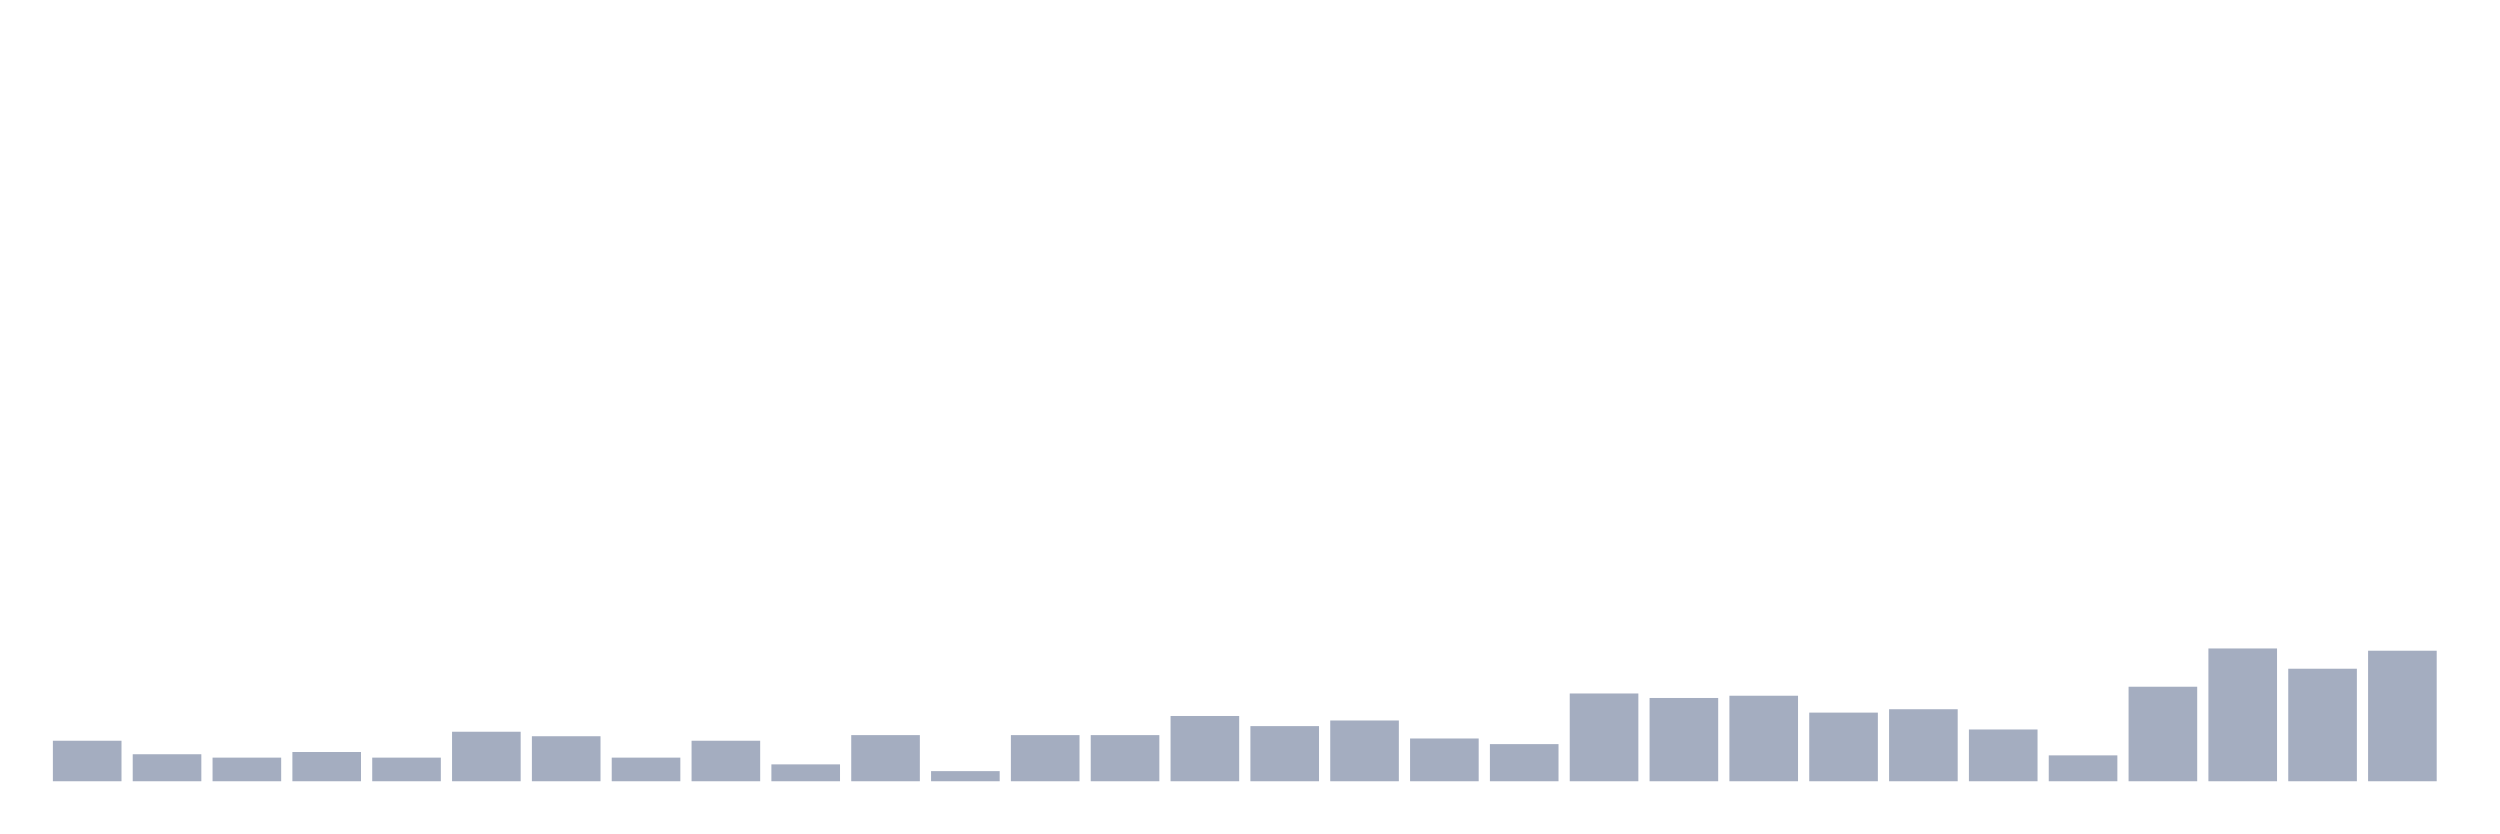
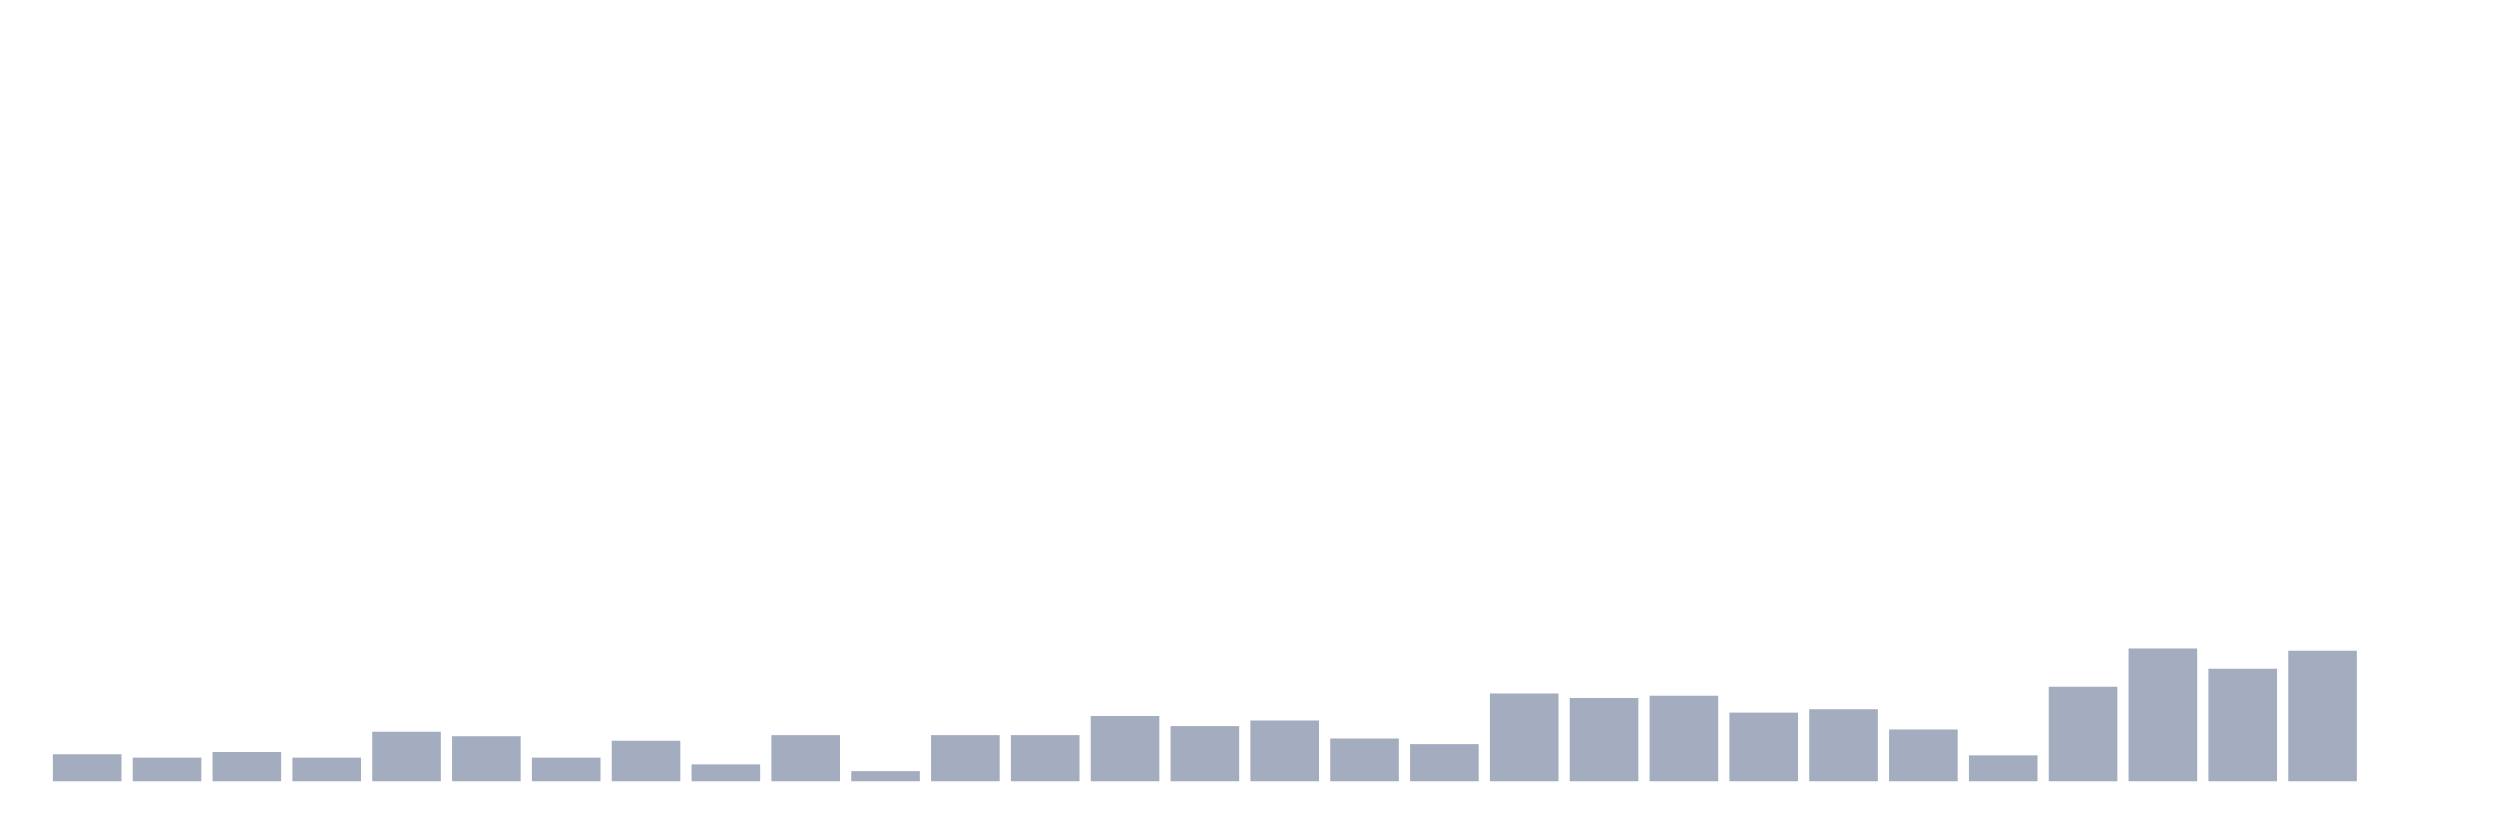
<svg xmlns="http://www.w3.org/2000/svg" viewBox="0 0 480 160">
  <g transform="translate(10,10)">
-     <rect class="bar" x="0.153" width="13.175" y="132.222" height="7.778" fill="rgb(164,173,192)" />
-     <rect class="bar" x="15.482" width="13.175" y="134.815" height="5.185" fill="rgb(164,173,192)" />
-     <rect class="bar" x="30.81" width="13.175" y="135.463" height="4.537" fill="rgb(164,173,192)" />
-     <rect class="bar" x="46.138" width="13.175" y="134.383" height="5.617" fill="rgb(164,173,192)" />
-     <rect class="bar" x="61.466" width="13.175" y="135.463" height="4.537" fill="rgb(164,173,192)" />
-     <rect class="bar" x="76.794" width="13.175" y="130.494" height="9.506" fill="rgb(164,173,192)" />
-     <rect class="bar" x="92.123" width="13.175" y="131.358" height="8.642" fill="rgb(164,173,192)" />
-     <rect class="bar" x="107.451" width="13.175" y="135.463" height="4.537" fill="rgb(164,173,192)" />
-     <rect class="bar" x="122.779" width="13.175" y="132.222" height="7.778" fill="rgb(164,173,192)" />
-     <rect class="bar" x="138.107" width="13.175" y="136.759" height="3.241" fill="rgb(164,173,192)" />
-     <rect class="bar" x="153.436" width="13.175" y="131.142" height="8.858" fill="rgb(164,173,192)" />
-     <rect class="bar" x="168.764" width="13.175" y="138.056" height="1.944" fill="rgb(164,173,192)" />
+     <rect class="bar" x="0.153" width="13.175" y="134.815" height="5.185" fill="rgb(164,173,192)" />
+     <rect class="bar" x="15.482" width="13.175" y="135.463" height="4.537" fill="rgb(164,173,192)" />
+     <rect class="bar" x="30.81" width="13.175" y="134.383" height="5.617" fill="rgb(164,173,192)" />
+     <rect class="bar" x="46.138" width="13.175" y="135.463" height="4.537" fill="rgb(164,173,192)" />
+     <rect class="bar" x="61.466" width="13.175" y="130.494" height="9.506" fill="rgb(164,173,192)" />
+     <rect class="bar" x="76.794" width="13.175" y="131.358" height="8.642" fill="rgb(164,173,192)" />
+     <rect class="bar" x="92.123" width="13.175" y="135.463" height="4.537" fill="rgb(164,173,192)" />
+     <rect class="bar" x="107.451" width="13.175" y="132.222" height="7.778" fill="rgb(164,173,192)" />
+     <rect class="bar" x="122.779" width="13.175" y="136.759" height="3.241" fill="rgb(164,173,192)" />
+     <rect class="bar" x="138.107" width="13.175" y="131.142" height="8.858" fill="rgb(164,173,192)" />
+     <rect class="bar" x="153.436" width="13.175" y="138.056" height="1.944" fill="rgb(164,173,192)" />
+     <rect class="bar" x="168.764" width="13.175" y="131.142" height="8.858" fill="rgb(164,173,192)" />
    <rect class="bar" x="184.092" width="13.175" y="131.142" height="8.858" fill="rgb(164,173,192)" />
-     <rect class="bar" x="199.42" width="13.175" y="131.142" height="8.858" fill="rgb(164,173,192)" />
-     <rect class="bar" x="214.748" width="13.175" y="127.469" height="12.531" fill="rgb(164,173,192)" />
-     <rect class="bar" x="230.077" width="13.175" y="129.414" height="10.586" fill="rgb(164,173,192)" />
-     <rect class="bar" x="245.405" width="13.175" y="128.333" height="11.667" fill="rgb(164,173,192)" />
-     <rect class="bar" x="260.733" width="13.175" y="131.79" height="8.21" fill="rgb(164,173,192)" />
-     <rect class="bar" x="276.061" width="13.175" y="132.87" height="7.13" fill="rgb(164,173,192)" />
-     <rect class="bar" x="291.39" width="13.175" y="123.148" height="16.852" fill="rgb(164,173,192)" />
-     <rect class="bar" x="306.718" width="13.175" y="124.012" height="15.988" fill="rgb(164,173,192)" />
-     <rect class="bar" x="322.046" width="13.175" y="123.58" height="16.42" fill="rgb(164,173,192)" />
-     <rect class="bar" x="337.374" width="13.175" y="126.821" height="13.179" fill="rgb(164,173,192)" />
-     <rect class="bar" x="352.702" width="13.175" y="126.173" height="13.827" fill="rgb(164,173,192)" />
-     <rect class="bar" x="368.031" width="13.175" y="130.062" height="9.938" fill="rgb(164,173,192)" />
-     <rect class="bar" x="383.359" width="13.175" y="135.031" height="4.969" fill="rgb(164,173,192)" />
-     <rect class="bar" x="398.687" width="13.175" y="121.852" height="18.148" fill="rgb(164,173,192)" />
-     <rect class="bar" x="414.015" width="13.175" y="114.506" height="25.494" fill="rgb(164,173,192)" />
-     <rect class="bar" x="429.344" width="13.175" y="118.395" height="21.605" fill="rgb(164,173,192)" />
-     <rect class="bar" x="444.672" width="13.175" y="114.938" height="25.062" fill="rgb(164,173,192)" />
+     <rect class="bar" x="199.42" width="13.175" y="127.469" height="12.531" fill="rgb(164,173,192)" />
+     <rect class="bar" x="214.748" width="13.175" y="129.414" height="10.586" fill="rgb(164,173,192)" />
+     <rect class="bar" x="230.077" width="13.175" y="128.333" height="11.667" fill="rgb(164,173,192)" />
+     <rect class="bar" x="245.405" width="13.175" y="131.79" height="8.21" fill="rgb(164,173,192)" />
+     <rect class="bar" x="260.733" width="13.175" y="132.87" height="7.13" fill="rgb(164,173,192)" />
+     <rect class="bar" x="276.061" width="13.175" y="123.148" height="16.852" fill="rgb(164,173,192)" />
+     <rect class="bar" x="291.39" width="13.175" y="124.012" height="15.988" fill="rgb(164,173,192)" />
+     <rect class="bar" x="306.718" width="13.175" y="123.58" height="16.42" fill="rgb(164,173,192)" />
+     <rect class="bar" x="322.046" width="13.175" y="126.821" height="13.179" fill="rgb(164,173,192)" />
+     <rect class="bar" x="337.374" width="13.175" y="126.173" height="13.827" fill="rgb(164,173,192)" />
+     <rect class="bar" x="352.702" width="13.175" y="130.062" height="9.938" fill="rgb(164,173,192)" />
+     <rect class="bar" x="368.031" width="13.175" y="135.031" height="4.969" fill="rgb(164,173,192)" />
+     <rect class="bar" x="383.359" width="13.175" y="121.852" height="18.148" fill="rgb(164,173,192)" />
+     <rect class="bar" x="398.687" width="13.175" y="114.506" height="25.494" fill="rgb(164,173,192)" />
+     <rect class="bar" x="414.015" width="13.175" y="118.395" height="21.605" fill="rgb(164,173,192)" />
+     <rect class="bar" x="429.344" width="13.175" y="114.938" height="25.062" fill="rgb(164,173,192)" />
+     <rect class="bar" x="444.672" width="13.175" y="140" height="0" fill="rgb(164,173,192)" />
  </g>
</svg>
